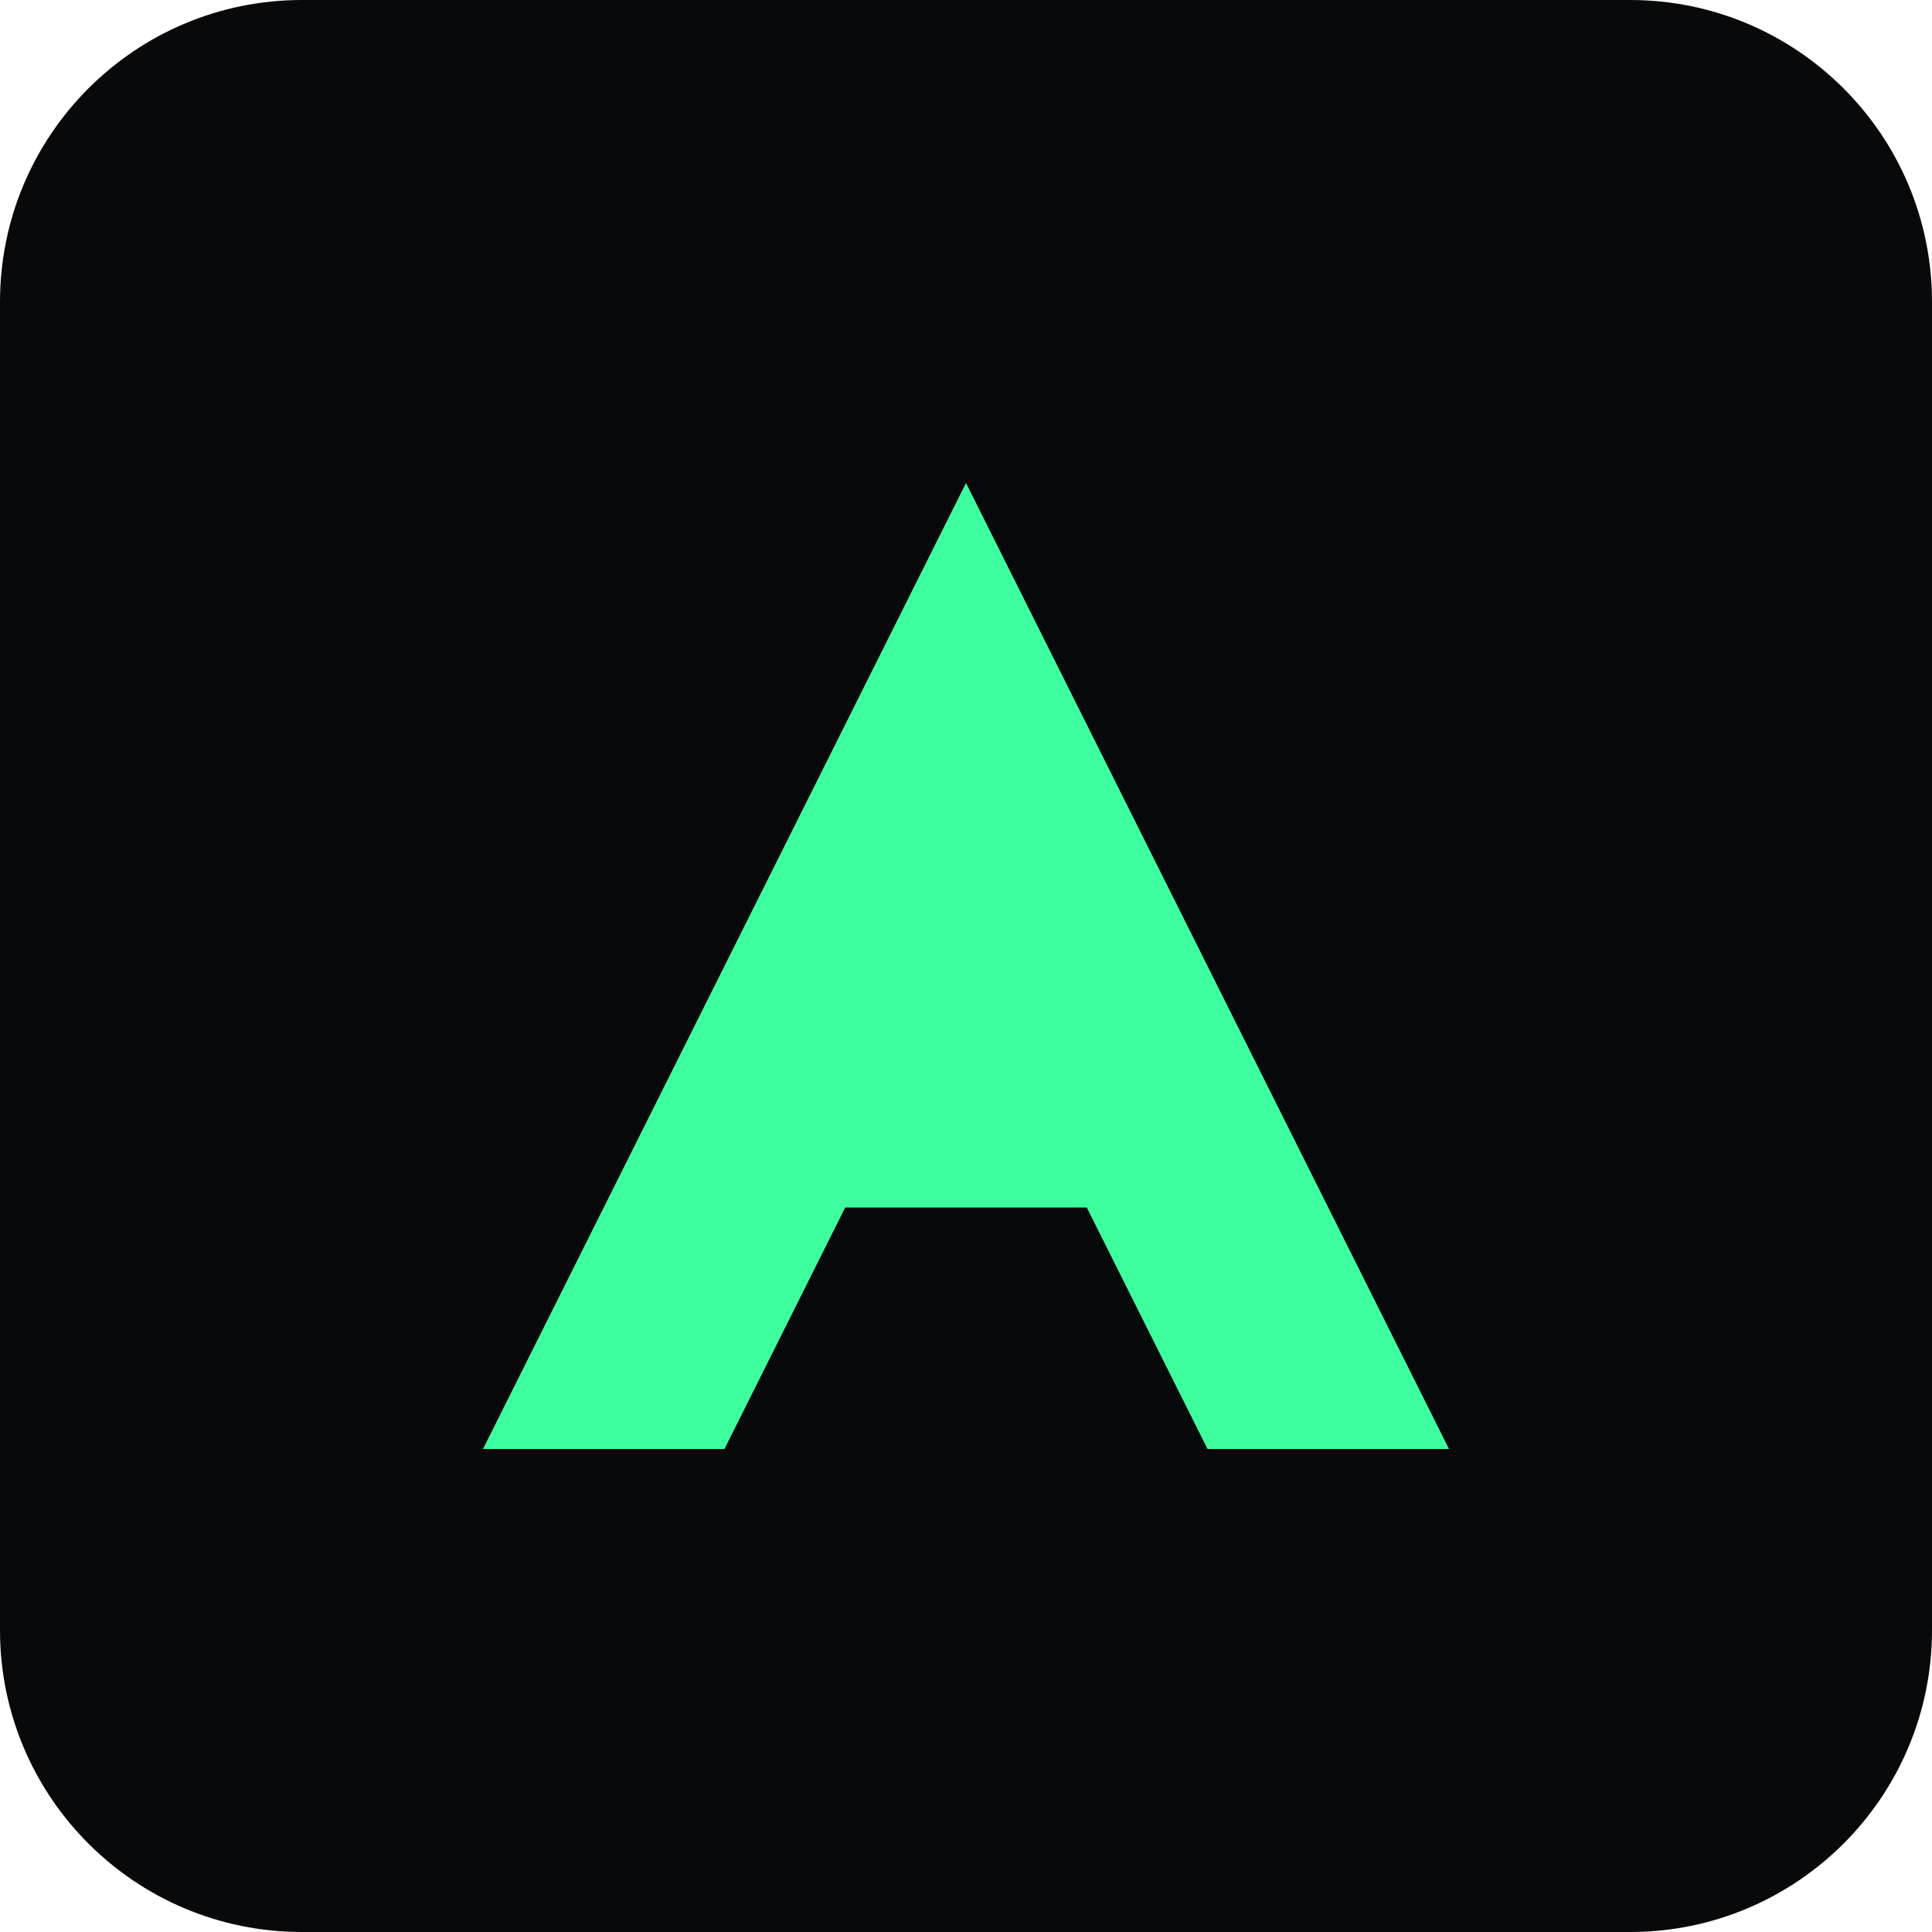
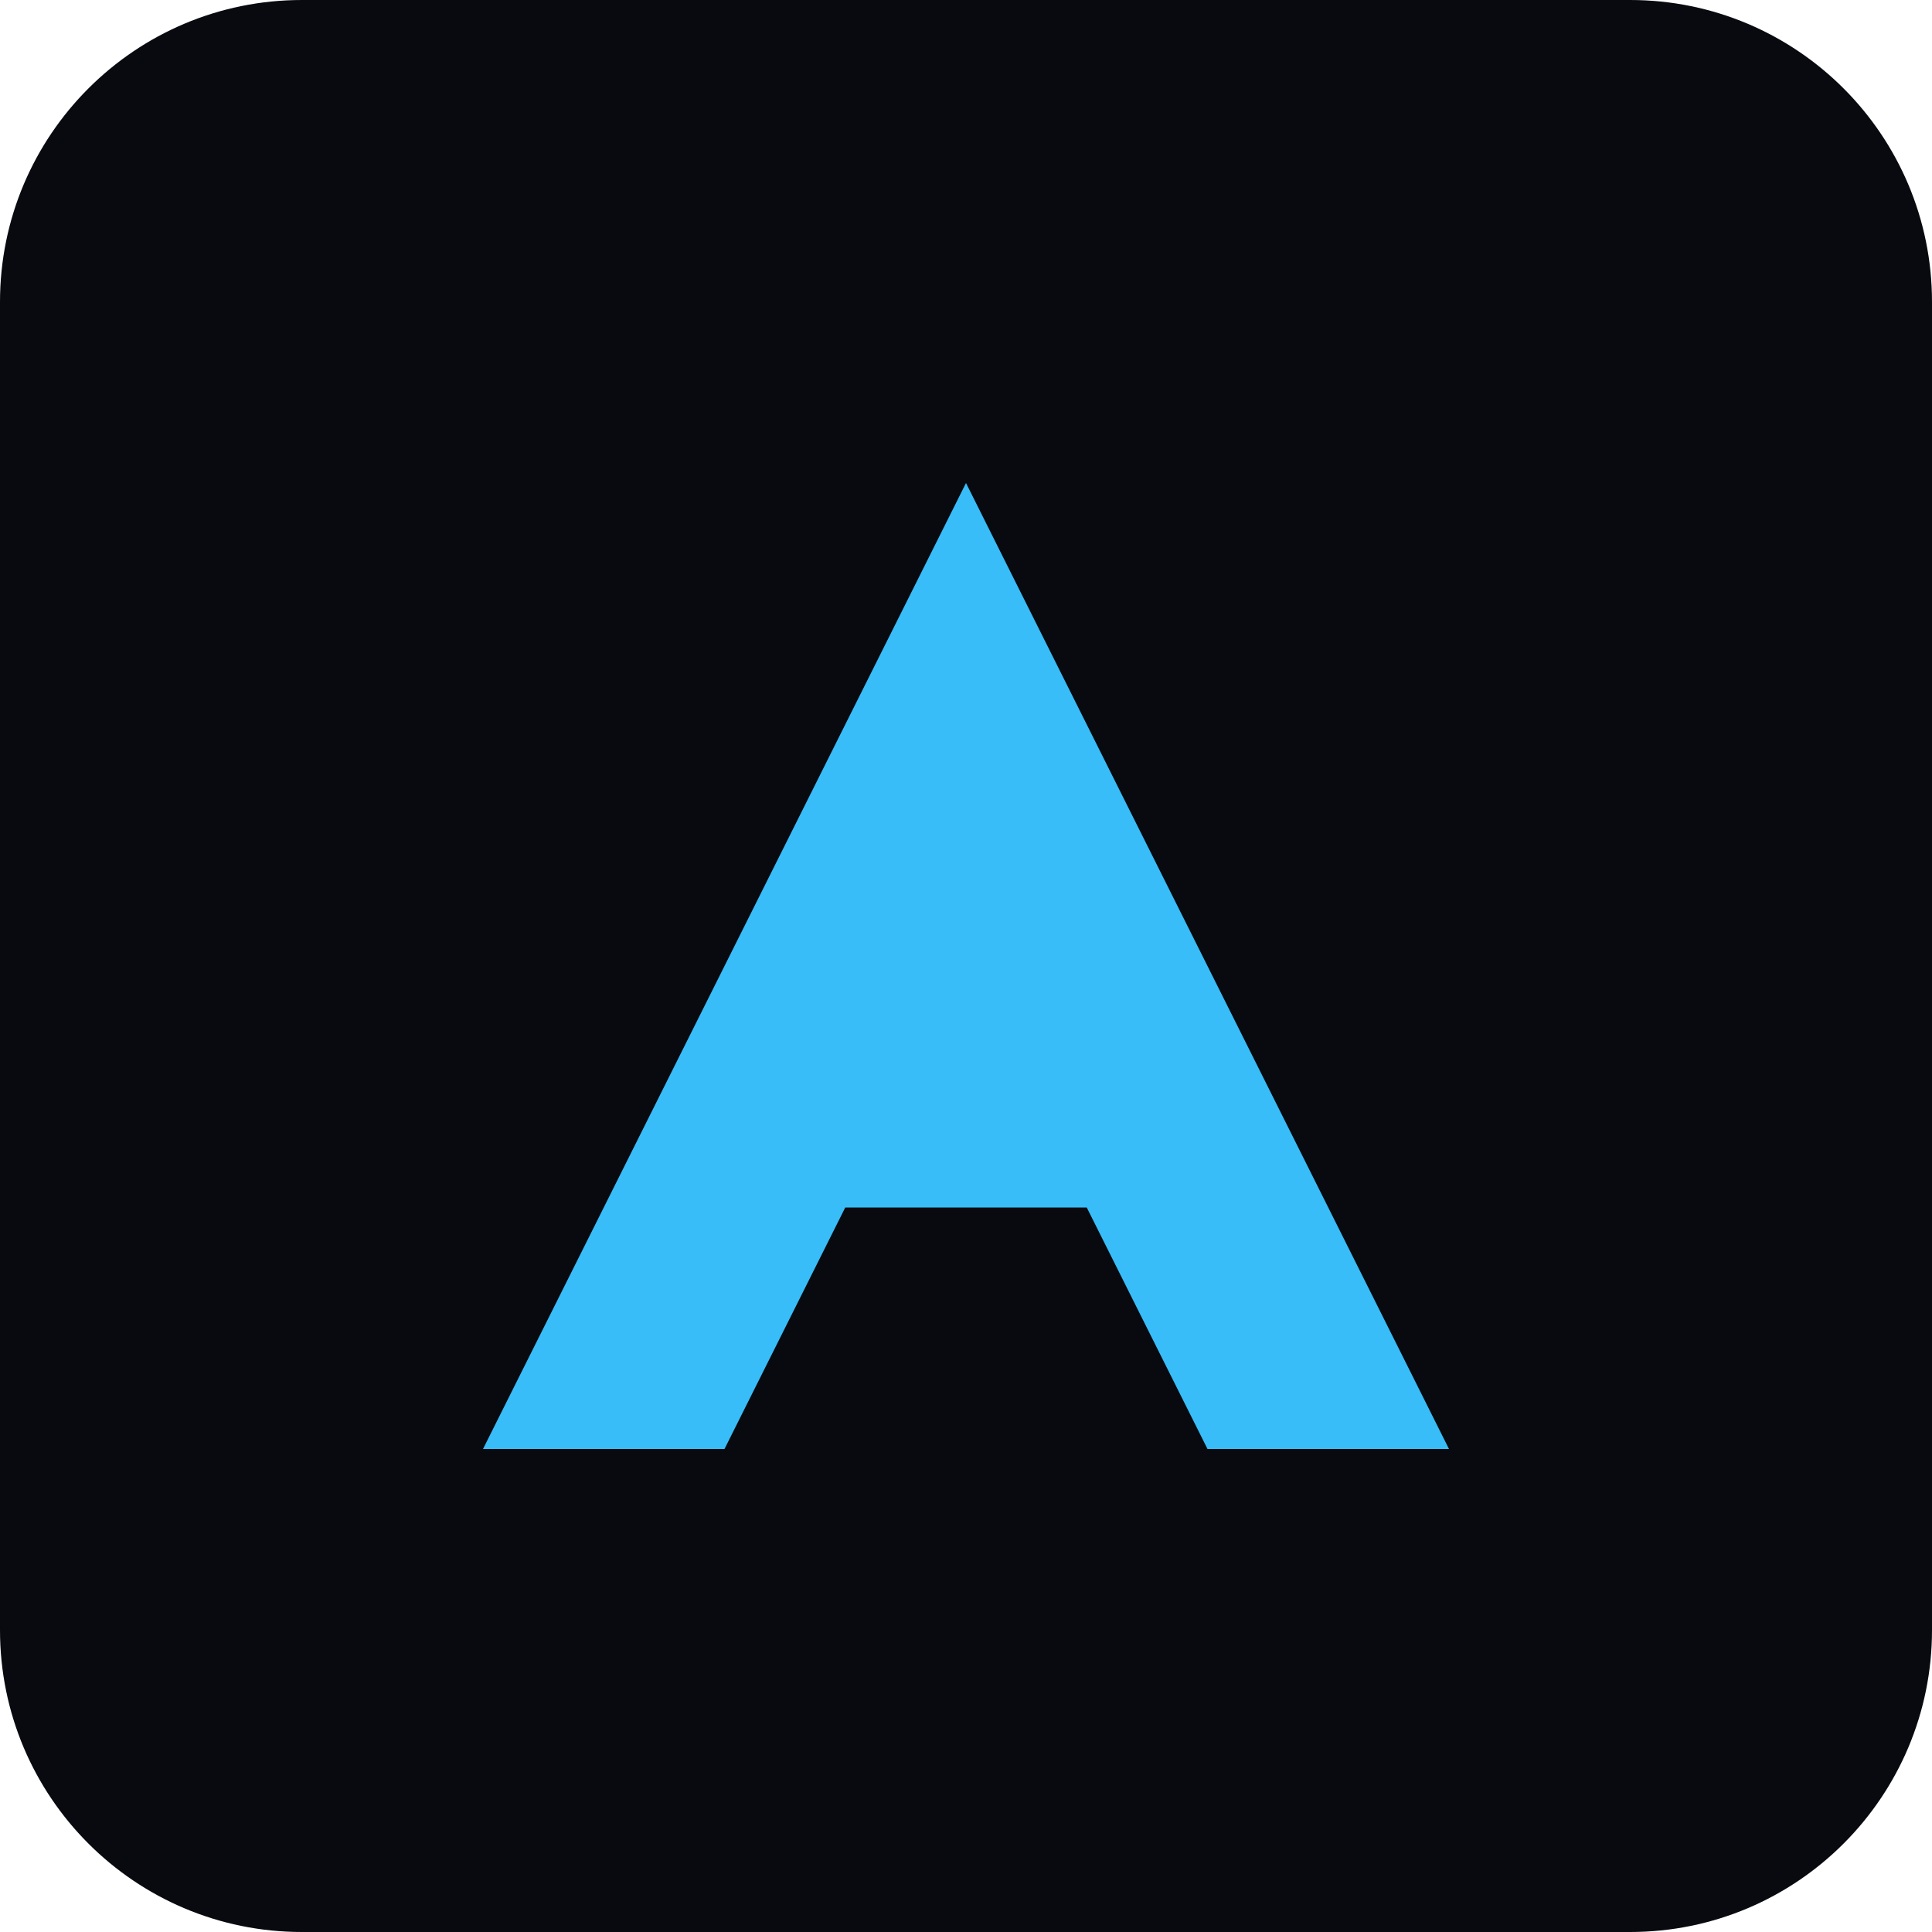
<svg xmlns="http://www.w3.org/2000/svg" viewBox="0 0 64 64">
-   <rect width="64" height="64" rx="10" fill="#07090B" />
-   <path d="M16 48L32 16L48 48H40L36 40H28L24 48Z" fill="#3DFFA0" />
+   <rect width="64" height="64" rx="10" fill="#080a0f" />
+   <path d="M16 48L32 16L48 48H40L36 40H28L24 48Z" fill="#38bdf8" />
</svg>
